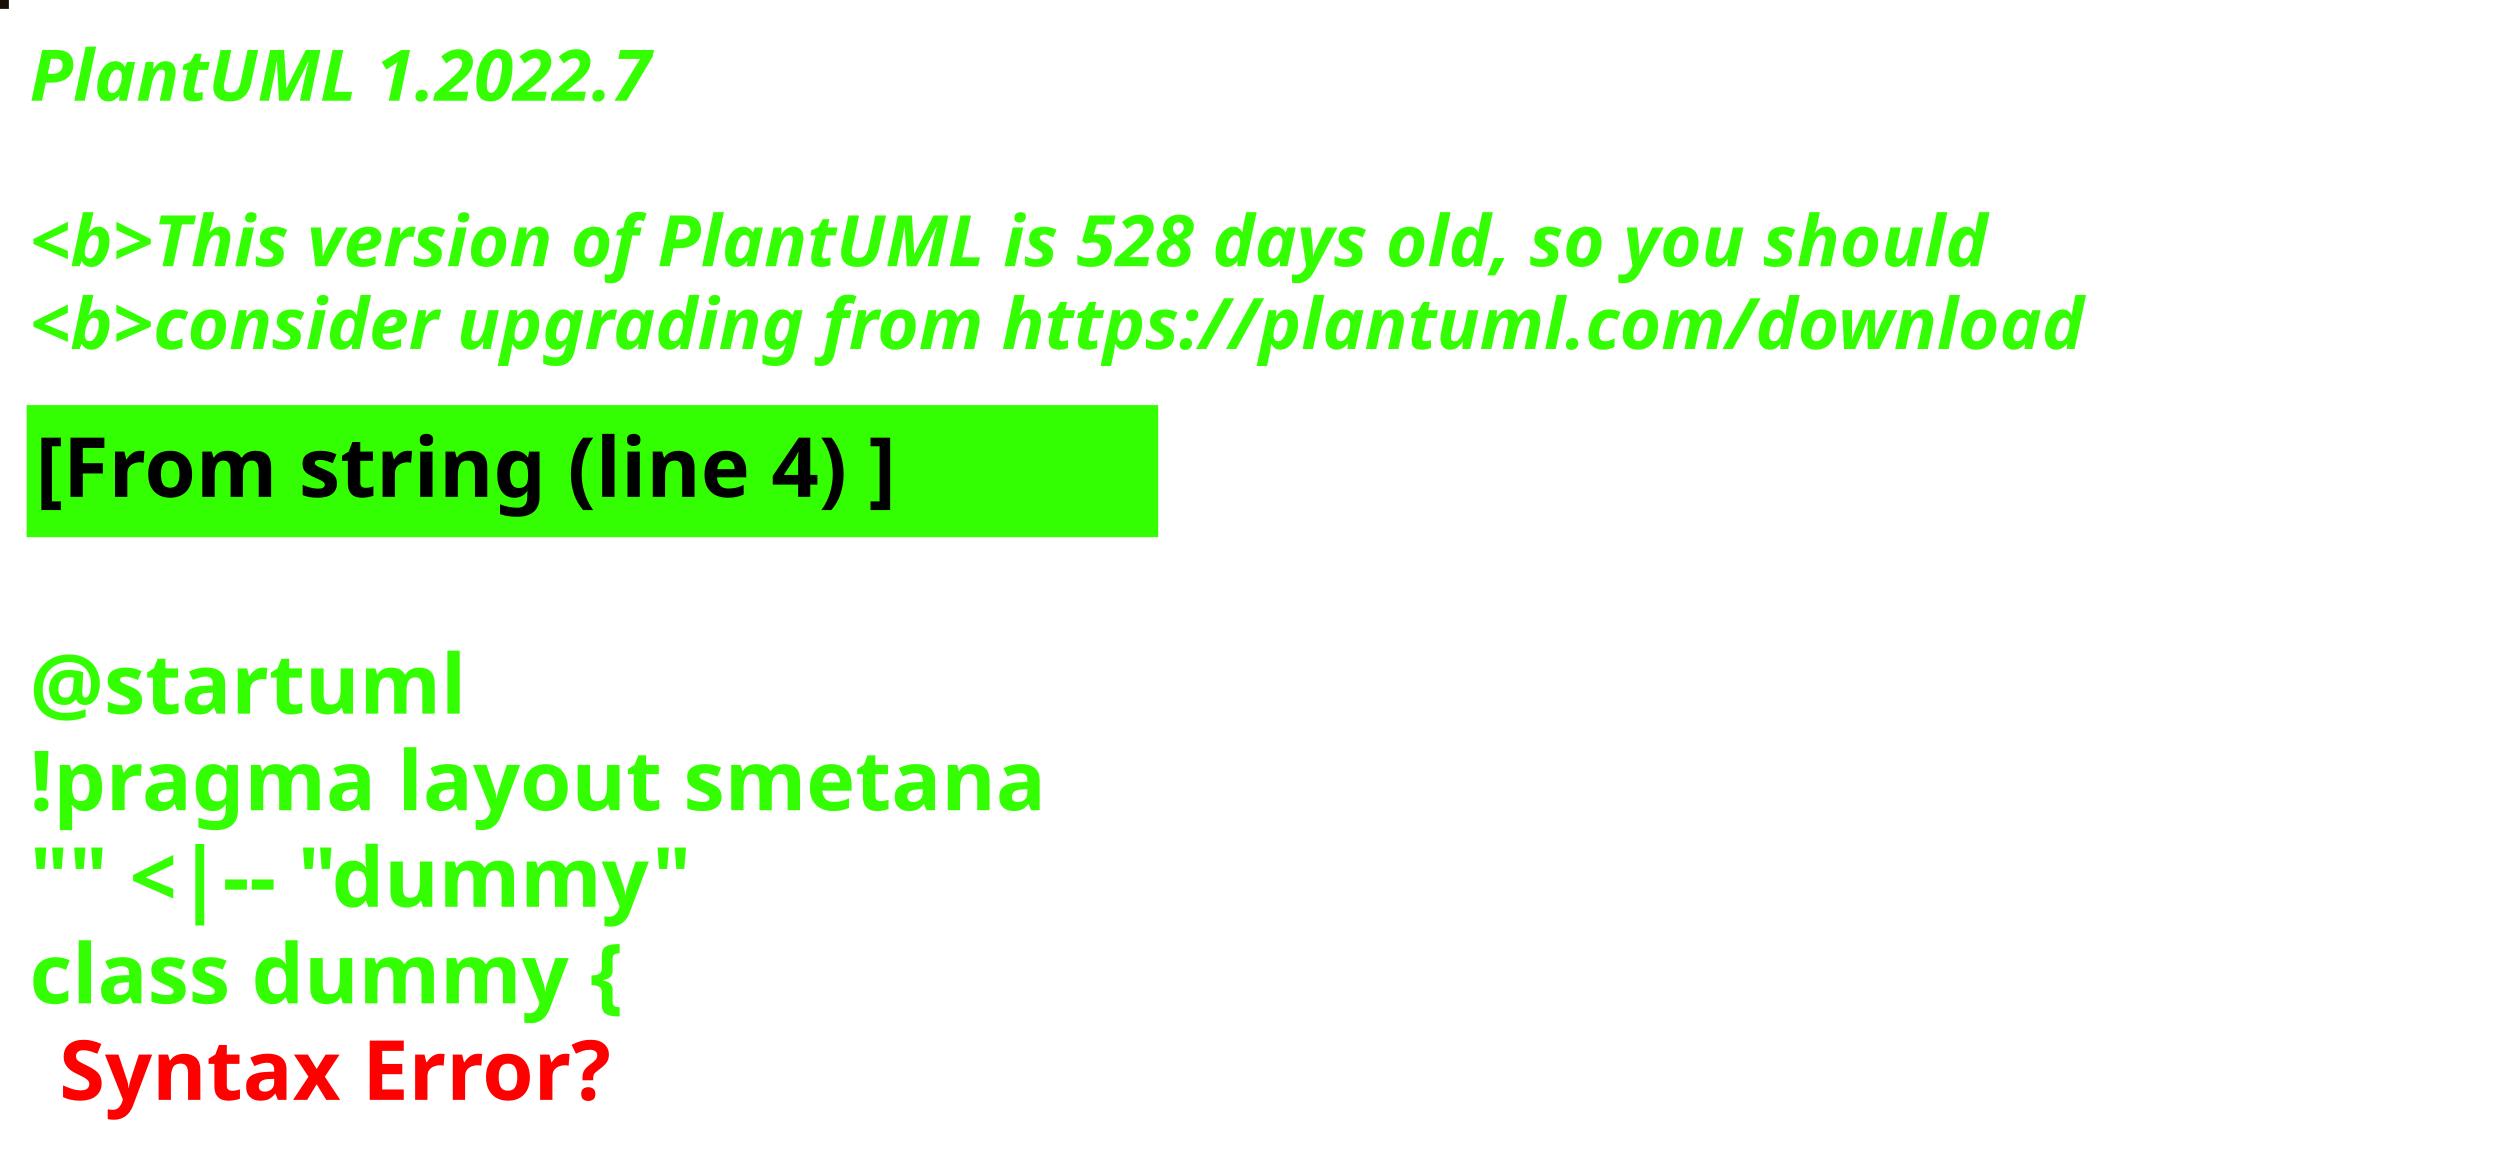
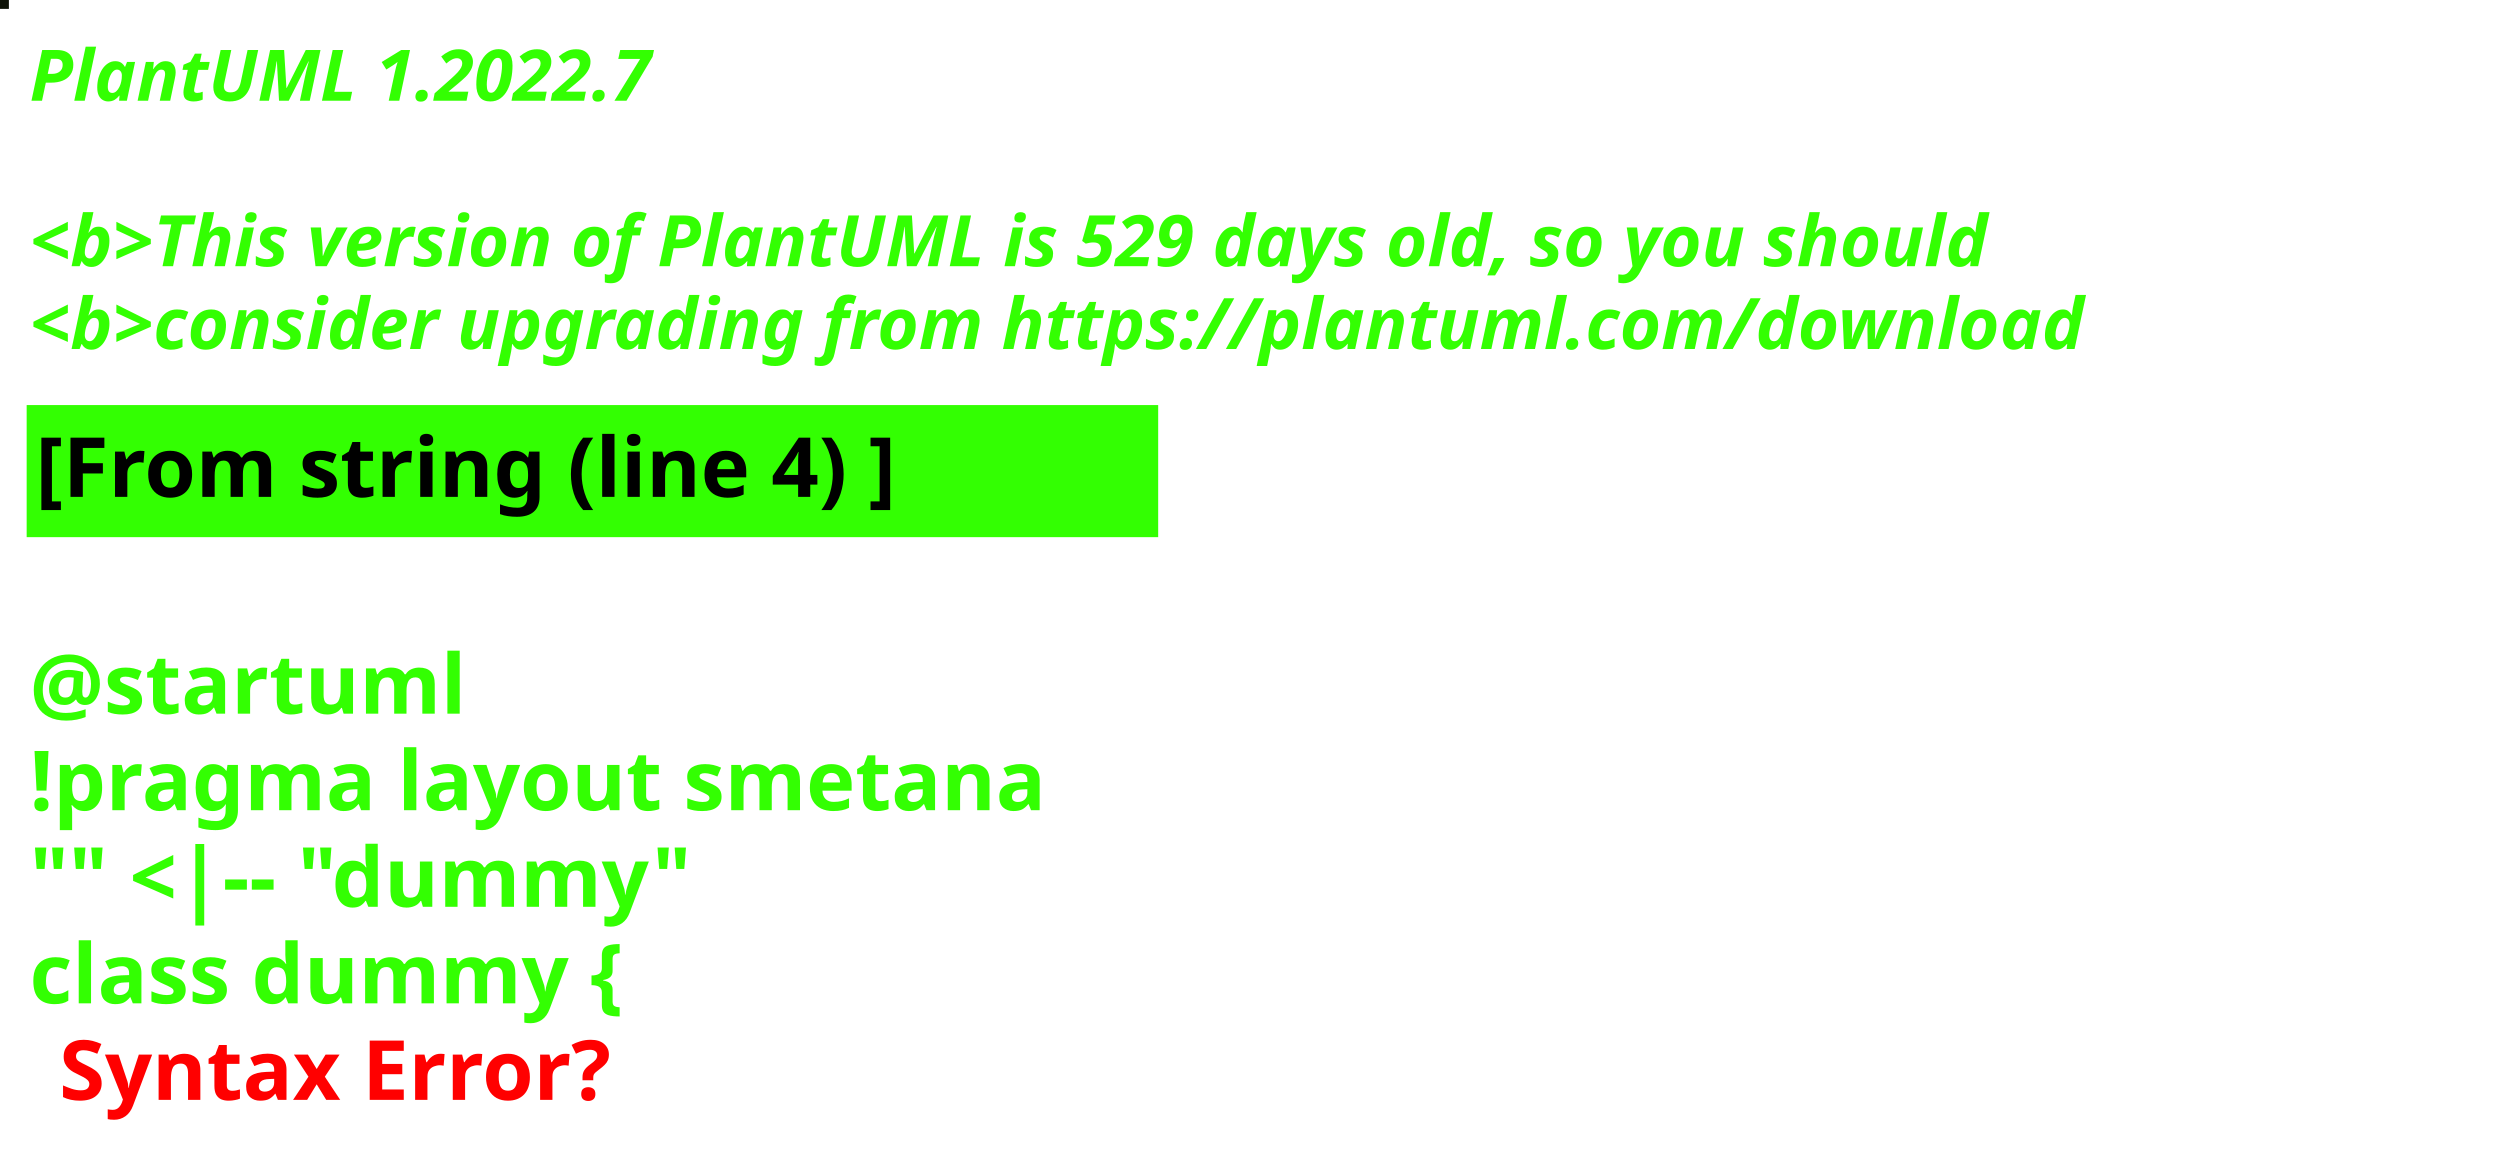
<svg xmlns="http://www.w3.org/2000/svg" contentStyleType="text/css" height="194px" preserveAspectRatio="none" style="width:422px;height:194px;background:#000000;" version="1.1" viewBox="0 0 422 194" width="422px" zoomAndPan="magnify">
  <defs />
  <g>
-     <rect fill="#191108" height="1" style="stroke:#191108;stroke-width:1.0;" width="1" x="0" y="0" />
+     <rect fill="#0F1408" height="1" style="stroke:#0F1408;stroke-width:1.0;" width="1" x="0" y="0" />
    <text fill="#33FF02" font-family="sans-serif" font-size="12" font-style="italic" font-weight="bold" lengthAdjust="spacing" textLength="127" x="5" y="17">PlantUML 1.2022.7</text>
    <text fill="#33FF02" font-family="sans-serif" font-size="12" font-style="italic" font-weight="bold" lengthAdjust="spacing" textLength="4" x="5" y="30.969"> </text>
-     <text fill="#33FF02" font-family="sans-serif" font-size="12" font-style="italic" font-weight="bold" lengthAdjust="spacing" textLength="399" x="5" y="44.938">&lt;b&gt;This version of PlantUML is 528 days old, so you should</text>
+     <text fill="#33FF02" font-family="sans-serif" font-size="12" font-style="italic" font-weight="bold" lengthAdjust="spacing" textLength="399" x="5" y="44.938">&lt;b&gt;This version of PlantUML is 529 days old, so you should</text>
    <text fill="#33FF02" font-family="sans-serif" font-size="12" font-style="italic" font-weight="bold" lengthAdjust="spacing" textLength="408" x="5" y="58.906">&lt;b&gt;consider upgrading from https://plantuml.com/download</text>
    <rect fill="#33FF02" height="21.297" style="stroke:#33FF02;stroke-width:1.0;" width="190" x="5" y="68.875" />
    <text fill="#000000" font-family="sans-serif" font-size="14" font-weight="bold" lengthAdjust="spacing" textLength="168" x="6" y="83.875">[From string (line 4) ]</text>
    <text fill="#33FF02" font-family="sans-serif" font-size="14" font-weight="bold" lengthAdjust="spacing" textLength="5" x="5" y="104.172"> </text>
    <text fill="#33FF02" font-family="sans-serif" font-size="14" font-weight="bold" lengthAdjust="spacing" textLength="79" x="5" y="120.469">@startuml</text>
    <text fill="#33FF02" font-family="sans-serif" font-size="14" font-weight="bold" lengthAdjust="spacing" textLength="190" x="5" y="136.766">!pragma layout smetana</text>
    <text fill="#33FF02" font-family="sans-serif" font-size="14" font-weight="bold" lengthAdjust="spacing" textLength="124" x="5" y="153.062">"" &lt;|-- "dummy"</text>
    <text fill="#33FF02" font-family="sans-serif" font-size="14" font-weight="bold" lengthAdjust="spacing" text-decoration="wavy underline" textLength="117" x="5" y="169.359">class dummy {</text>
    <text fill="#FF0000" font-family="sans-serif" font-size="14" font-weight="bold" lengthAdjust="spacing" textLength="106" x="10" y="185.656">Syntax Error?</text>
  </g>
</svg>
